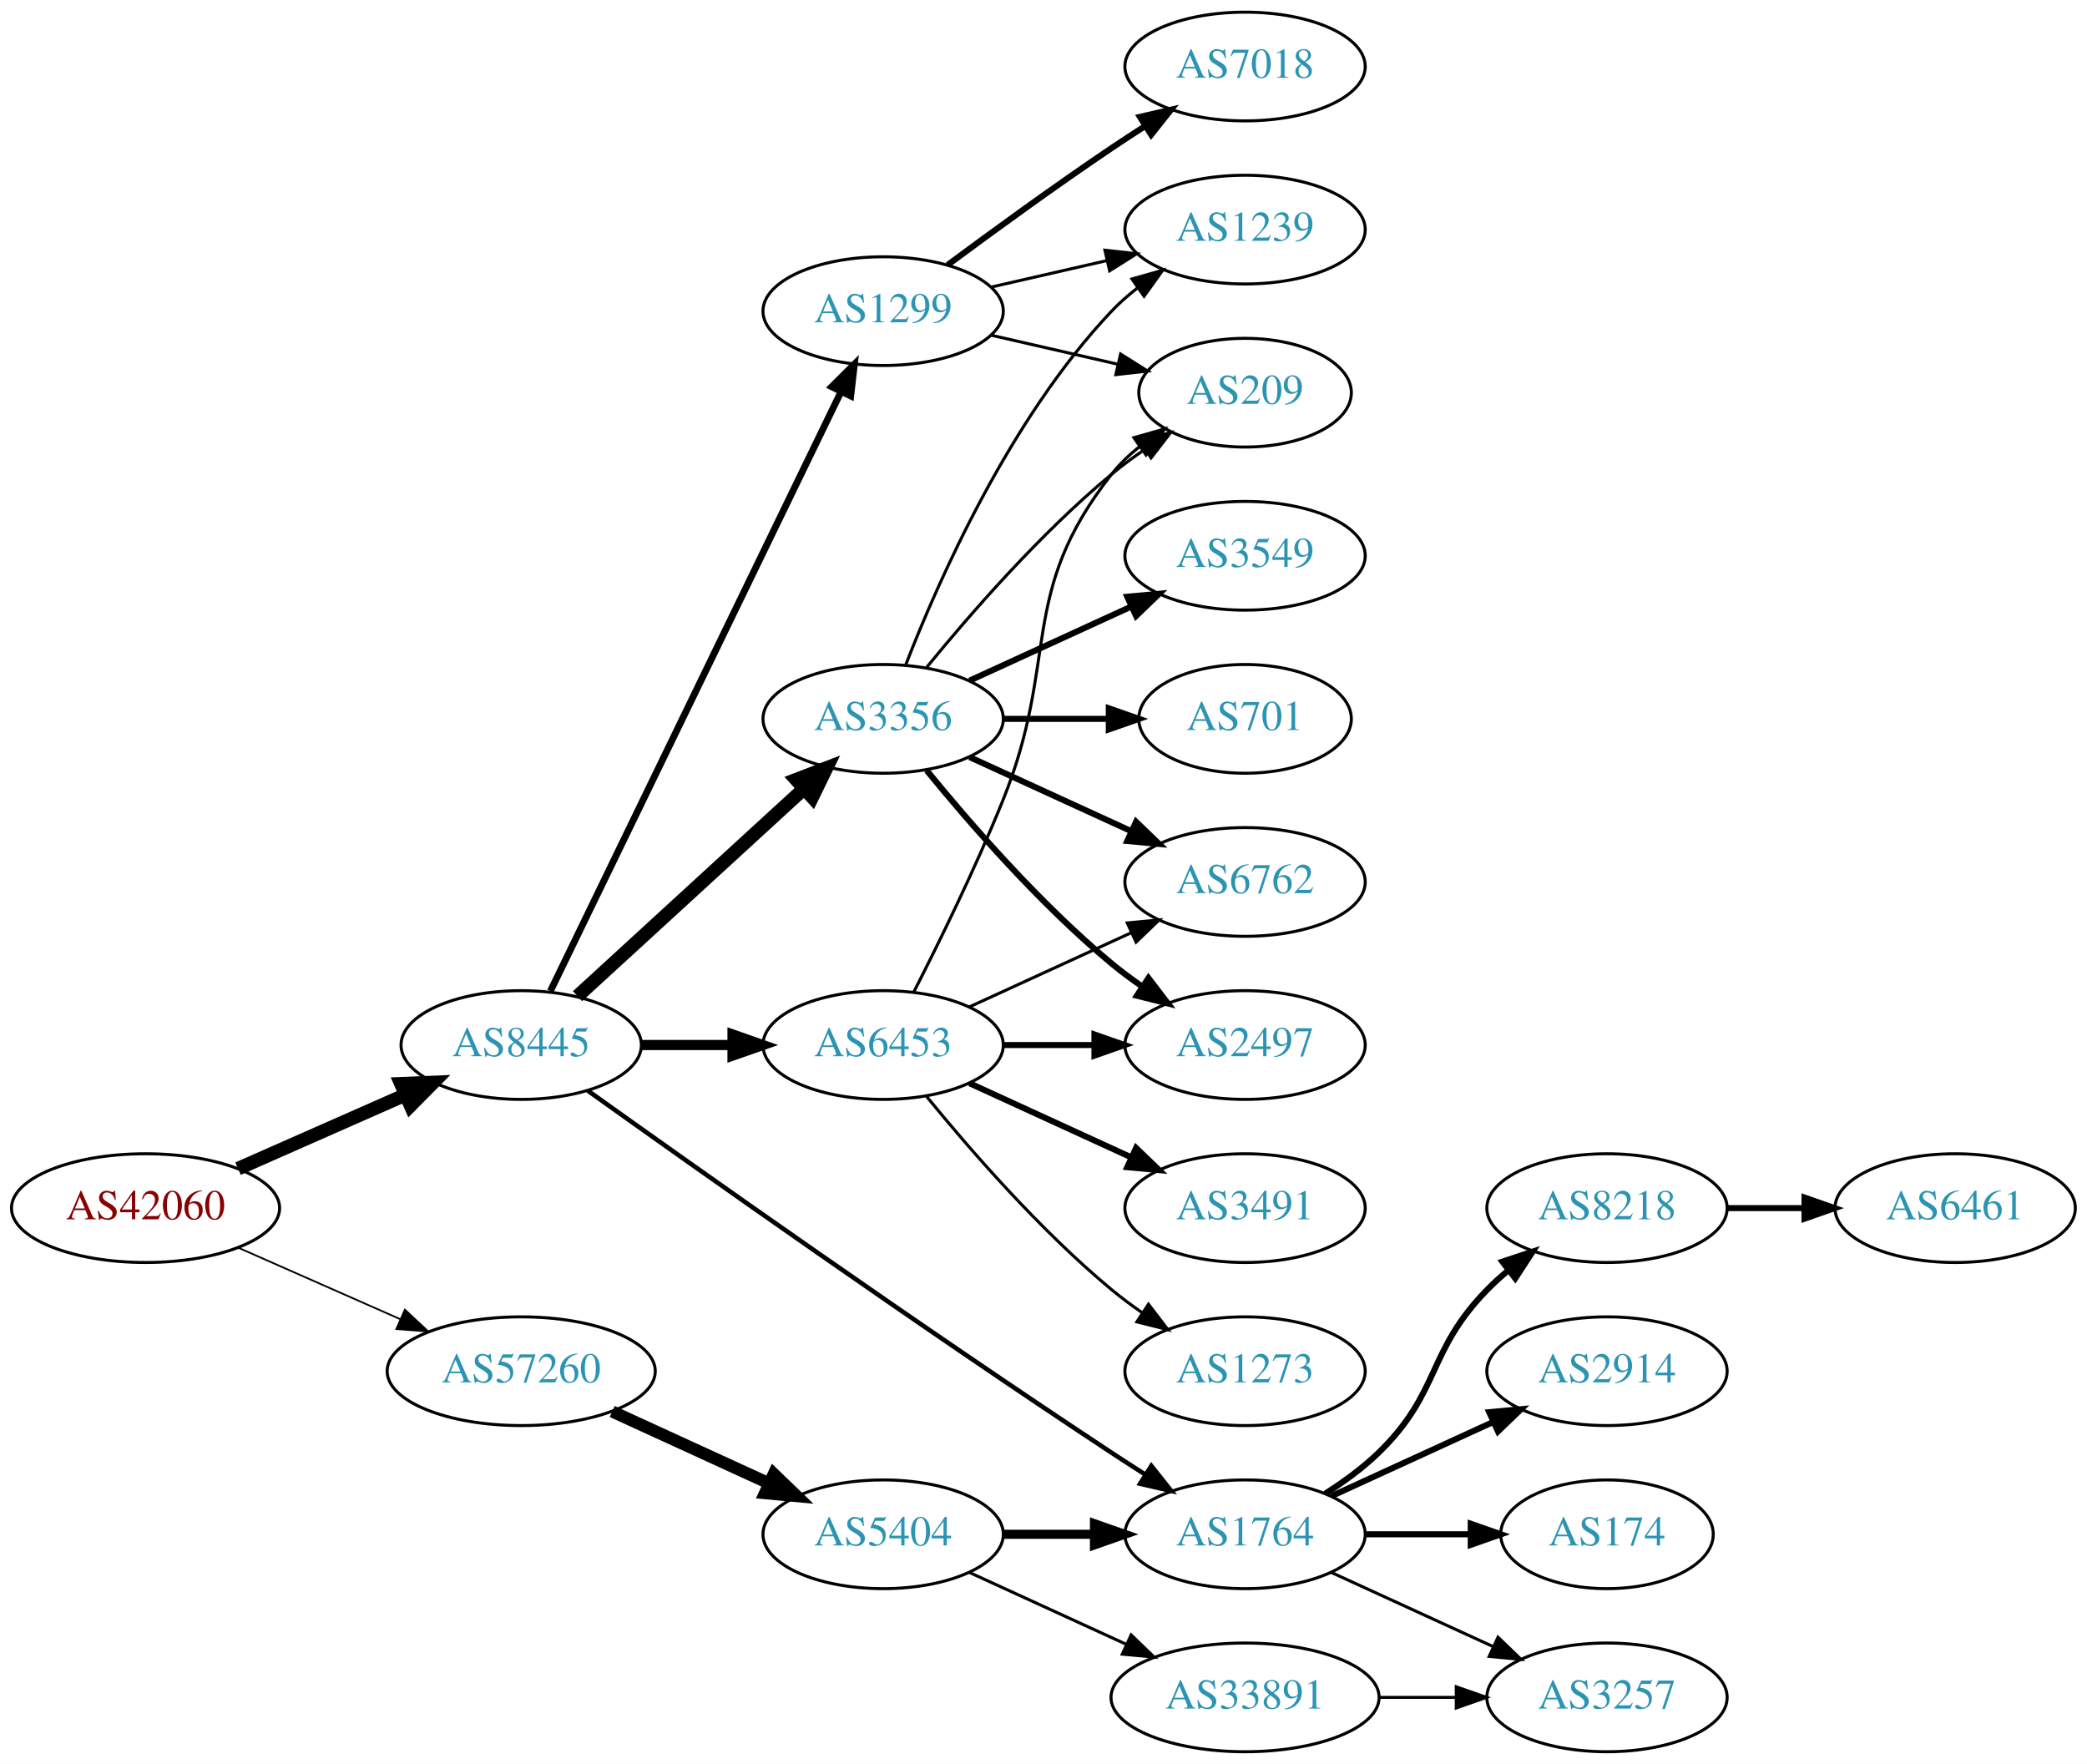
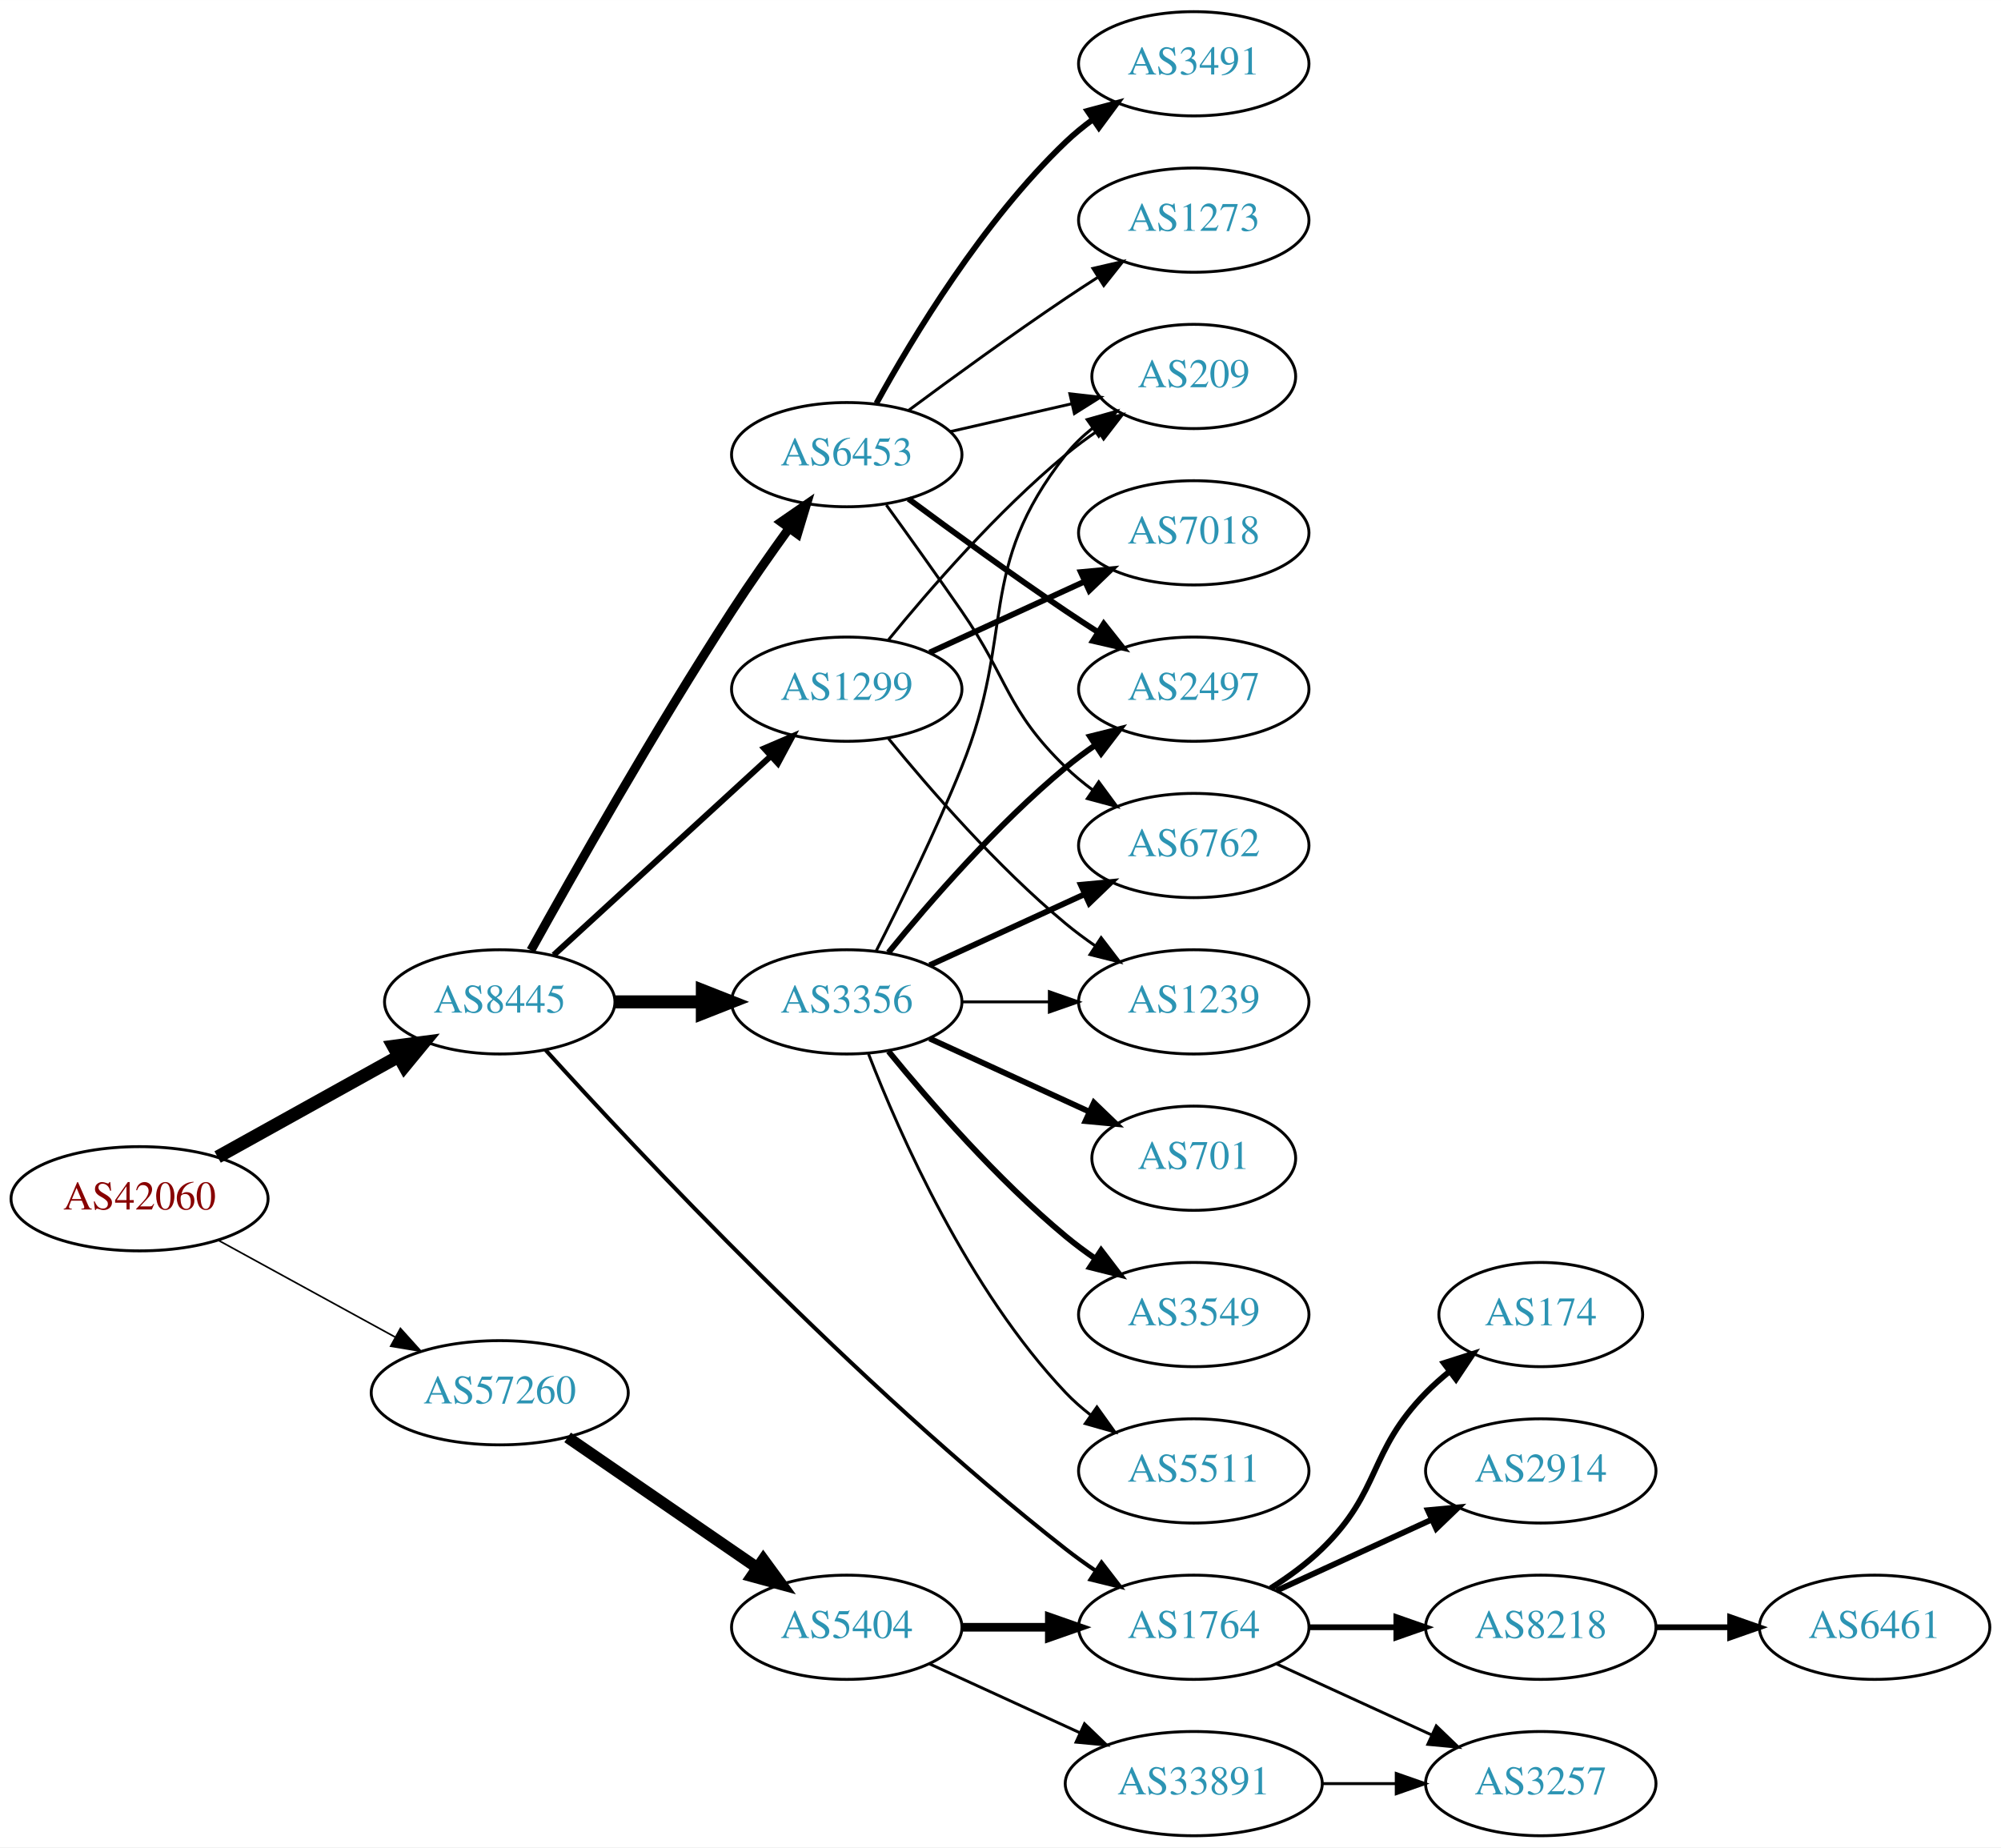
- <svg xmlns="http://www.w3.org/2000/svg" xmlns:xlink="http://www.w3.org/1999/xlink" width="691pt" height="584pt" viewBox="0.00 0.00 691.06 584.00">
-   <g id="graph0" class="graph" transform="scale(1 1) rotate(0) translate(4 580)">
-     <polygon fill="white" stroke="none" points="-4,4 -4,-580 687.055,-580 687.055,4 -4,4" />
+ <svg xmlns="http://www.w3.org/2000/svg" xmlns:xlink="http://www.w3.org/1999/xlink" width="691pt" height="638pt" viewBox="0.00 0.00 691.06 638.00">
+   <g id="graph0" class="graph" transform="scale(1 1) rotate(0) translate(4 634)">
+     <polygon fill="white" stroke="none" points="-4,4 -4,-634 687.055,-634 687.055,4 -4,4" />
    <g id="node1" class="node">
      <g id="a_node1">
        <a xlink:href="/asn/42060" xlink:title="AS42060 ~ feratel media technologies AG [AT]">
-           <ellipse fill="#ffffff" stroke="black" cx="44.196" cy="-180" rx="44.393" ry="18" />
-           <text text-anchor="middle" x="44.196" y="-176.3" font-family="Times,serif" font-size="14.00" fill="#880000">AS42060</text>
+           <ellipse fill="#ffffff" stroke="black" cx="44.196" cy="-220" rx="44.393" ry="18" />
+           <text text-anchor="middle" x="44.196" y="-216.3" font-family="Times,serif" font-size="14.00" fill="#880000">AS42060</text>
        </a>
      </g>
    </g>
    <g id="node2" class="node">
      <g id="a_node2">
        <a xlink:href="/asn/8445" xlink:title="AS8445 ~ SALZBURG-AG-AS [AT]">
-           <ellipse fill="#ffffff" stroke="black" cx="168.588" cy="-234" rx="39.794" ry="18" />
-           <text text-anchor="middle" x="168.588" y="-230.3" font-family="Times,serif" font-size="14.00" fill="#2c94b3">AS8445</text>
+           <ellipse fill="#ffffff" stroke="black" cx="168.588" cy="-288" rx="39.794" ry="18" />
+           <text text-anchor="middle" x="168.588" y="-284.3" font-family="Times,serif" font-size="14.00" fill="#2c94b3">AS8445</text>
        </a>
      </g>
    </g>
    <g id="edge1" class="edge">
-       <path fill="none" stroke="black" stroke-width="4.5" d="M74.824,-193.072C91.418,-200.393 112.278,-209.597 130.011,-217.421" />
-       <polygon fill="black" stroke="black" stroke-width="4.5" points="128.756,-221.171 139.495,-221.605 131.935,-213.966 128.756,-221.171" />
+       <path fill="none" stroke="black" stroke-width="4.5" d="M71.152,-234.421C89.325,-244.518 113.788,-258.109 133.527,-269.076" />
+       <polygon fill="black" stroke="black" stroke-width="4.5" points="131.853,-272.65 142.507,-274.065 135.677,-265.766 131.853,-272.65" />
    </g>
    <g id="node3" class="node">
      <g id="a_node3">
        <a xlink:href="/asn/57260" xlink:title="AS57260 ~ feratel Schweiz AG [CH]">
-           <ellipse fill="#ffffff" stroke="black" cx="168.588" cy="-126" rx="44.393" ry="18" />
-           <text text-anchor="middle" x="168.588" y="-122.3" font-family="Times,serif" font-size="14.00" fill="#2c94b3">AS57260</text>
+           <ellipse fill="#ffffff" stroke="black" cx="168.588" cy="-153" rx="44.393" ry="18" />
+           <text text-anchor="middle" x="168.588" y="-149.3" font-family="Times,serif" font-size="14.00" fill="#2c94b3">AS57260</text>
        </a>
      </g>
    </g>
    <g id="edge2" class="edge">
-       <path fill="none" stroke="black" stroke-width="0.581" d="M74.824,-166.928C90.941,-159.817 111.081,-150.931 128.473,-143.258" />
-       <polygon fill="black" stroke="black" stroke-width="0.581" points="130.073,-146.378 137.809,-139.139 127.247,-139.973 130.073,-146.378" />
+       <path fill="none" stroke="black" stroke-width="0.562" d="M71.452,-205.627C89.279,-195.868 113.056,-182.852 132.503,-172.207" />
+       <polygon fill="black" stroke="black" stroke-width="0.562" points="134.284,-175.221 141.375,-167.349 130.923,-169.081 134.284,-175.221" />
    </g>
    <g id="node4" class="node">
      <g id="a_node4">
-         <a xlink:href="/asn/6453" xlink:title="AS6453 ~ TATA COMMUNICATIONS (AMERICA) INC [US]">
-           <ellipse fill="#ffffff" stroke="black" cx="288.431" cy="-234" rx="39.794" ry="18" />
-           <text text-anchor="middle" x="288.431" y="-230.3" font-family="Times,serif" font-size="14.00" fill="#2c94b3">AS6453</text>
+         <a xlink:href="/asn/3356" xlink:title="AS3356 ~ Level 3 Parent, LLC [US]">
+           <ellipse fill="#ffffff" stroke="black" cx="288.431" cy="-288" rx="39.794" ry="18" />
+           <text text-anchor="middle" x="288.431" y="-284.3" font-family="Times,serif" font-size="14.00" fill="#2c94b3">AS3356</text>
        </a>
      </g>
    </g>
    <g id="edge3" class="edge">
-       <path fill="none" stroke="black" stroke-width="3.375" d="M208.501,-234C218.054,-234 228.404,-234 238.367,-234" />
-       <polygon fill="black" stroke="black" stroke-width="3.375" points="238.559,-237.5 248.559,-234 238.559,-230.5 238.559,-237.5" />
+       <path fill="none" stroke="black" stroke-width="4.5" d="M208.501,-288C218.054,-288 228.404,-288 238.367,-288" />
+       <polygon fill="black" stroke="black" stroke-width="4.5" points="238.559,-291.938 248.559,-288 238.559,-284.063 238.559,-291.938" />
    </g>
    <g id="node5" class="node">
      <g id="a_node5">
-         <a xlink:href="/asn/3356" xlink:title="AS3356 ~ Level 3 Parent, LLC [US]">
-           <ellipse fill="#ffffff" stroke="black" cx="288.431" cy="-342" rx="39.794" ry="18" />
-           <text text-anchor="middle" x="288.431" y="-338.3" font-family="Times,serif" font-size="14.00" fill="#2c94b3">AS3356</text>
+         <a xlink:href="/asn/6453" xlink:title="AS6453 ~ TATA COMMUNICATIONS (AMERICA) INC [US]">
+           <ellipse fill="#ffffff" stroke="black" cx="288.431" cy="-477" rx="39.794" ry="18" />
+           <text text-anchor="middle" x="288.431" y="-473.3" font-family="Times,serif" font-size="14.00" fill="#2c94b3">AS6453</text>
        </a>
      </g>
    </g>
    <g id="edge4" class="edge">
-       <path fill="none" stroke="black" stroke-width="4.5" d="M187.23,-250.169C207.103,-268.382 239.566,-298.133 262.135,-318.817" />
-       <polygon fill="black" stroke="black" stroke-width="4.5" points="259.635,-321.867 269.668,-325.721 264.956,-316.061 259.635,-321.867" />
+       <path fill="none" stroke="black" stroke-width="3.115" d="M179.341,-305.783C193.817,-331.901 222.15,-381.977 248.784,-423 254.969,-432.526 262.117,-442.717 268.571,-451.651" />
+       <polygon fill="black" stroke="black" stroke-width="3.115" points="265.771,-453.751 274.492,-459.768 271.426,-449.626 265.771,-453.751" />
    </g>
    <g id="node6" class="node">
      <g id="a_node6">
        <a xlink:href="/asn/1299" xlink:title="AS1299 ~ Telia Carrier [EU]">
-           <ellipse fill="#ffffff" stroke="black" cx="288.431" cy="-477" rx="39.794" ry="18" />
-           <text text-anchor="middle" x="288.431" y="-473.3" font-family="Times,serif" font-size="14.00" fill="#2c94b3">AS1299</text>
+           <ellipse fill="#ffffff" stroke="black" cx="288.431" cy="-396" rx="39.794" ry="18" />
+           <text text-anchor="middle" x="288.431" y="-392.3" font-family="Times,serif" font-size="14.00" fill="#2c94b3">AS1299</text>
        </a>
      </g>
    </g>
    <g id="edge5" class="edge">
-       <path fill="none" stroke="black" stroke-width="2.25" d="M178.253,-251.868C198.734,-294.101 250.221,-400.272 274.447,-450.227" />
-       <polygon fill="black" stroke="black" stroke-width="2.25" points="271.399,-451.963 278.912,-459.433 277.697,-448.908 271.399,-451.963" />
+       <path fill="none" stroke="black" stroke-width="2.077" d="M187.23,-304.169C207.103,-322.382 239.566,-352.133 262.135,-372.817" />
+       <polygon fill="black" stroke="black" stroke-width="2.077" points="259.931,-375.545 269.668,-379.721 264.66,-370.384 259.931,-375.545" />
    </g>
    <g id="node7" class="node">
      <g id="a_node7">
        <a xlink:href="/asn/1764" xlink:title="AS1764 ~ NEXTLAYER-AS [AT]">
          <ellipse fill="#ffffff" stroke="black" cx="408.273" cy="-72" rx="39.794" ry="18" />
          <text text-anchor="middle" x="408.273" y="-68.3" font-family="Times,serif" font-size="14.00" fill="#2c94b3">AS1764</text>
        </a>
      </g>
    </g>
    <g id="edge6" class="edge">
-       <path fill="none" stroke="black" stroke-width="1.5" d="M190.656,-218.88C226.102,-193.553 300.071,-141.183 364.077,-99 367.649,-96.646 371.414,-94.217 375.171,-91.826" />
-       <polygon fill="black" stroke="black" stroke-width="1.5" points="377.235,-94.663 383.828,-86.369 373.502,-88.741 377.235,-94.663" />
-     </g>
-     <g id="node17" class="node">
-       <g id="a_node17">
+       <path fill="none" stroke="black" stroke-width="1.385" d="M184.424,-271.367C215.643,-236.887 291.266,-156.079 364.077,-99 367.366,-96.422 370.912,-93.876 374.509,-91.438" />
+       <polygon fill="black" stroke="black" stroke-width="1.385" points="376.423,-94.368 382.895,-85.98 372.604,-88.501 376.423,-94.368" />
+     </g>
+     <g id="node18" class="node">
+       <g id="a_node18">
        <a xlink:href="/asn/5404" xlink:title="AS5404 ~ ASN conova communications GmbH [AT]">
          <ellipse fill="#ffffff" stroke="black" cx="288.431" cy="-72" rx="39.794" ry="18" />
          <text text-anchor="middle" x="288.431" y="-68.3" font-family="Times,serif" font-size="14.00" fill="#2c94b3">AS5404</text>
        </a>
      </g>
    </g>
-     <g id="edge21" class="edge">
-       <path fill="none" stroke="black" stroke-width="4" d="M198.718,-112.652C214.329,-105.498 233.727,-96.609 250.399,-88.969" />
-       <polygon fill="black" stroke="black" stroke-width="4" points="252.218,-91.986 259.851,-84.638 249.302,-85.622 252.218,-91.986" />
+     <g id="edge22" class="edge">
+       <path fill="none" stroke="black" stroke-width="4" d="M192.031,-137.574C210.612,-124.802 237.173,-106.545 257.553,-92.537" />
+       <polygon fill="black" stroke="black" stroke-width="4" points="259.609,-95.371 265.867,-86.822 255.643,-89.602 259.609,-95.371" />
+     </g>
+     <g id="node8" class="node">
+       <g id="a_node8">
+         <a xlink:href="/asn/6762" xlink:title="AS6762 ~ TELECOM ITALIA SPARKLE S.p.A. [IT]">
+           <ellipse fill="#ffffff" stroke="black" cx="408.273" cy="-342" rx="39.794" ry="18" />
+           <text text-anchor="middle" x="408.273" y="-338.3" font-family="Times,serif" font-size="14.00" fill="#2c94b3">AS6762</text>
+         </a>
+       </g>
+     </g>
+     <g id="edge7" class="edge">
+       <path fill="none" stroke="black" stroke-width="2" d="M317.06,-300.661C333.017,-307.973 353.287,-317.261 370.57,-325.181" />
+       <polygon fill="black" stroke="black" stroke-width="2" points="369.269,-328.435 379.818,-329.419 372.185,-322.071 369.269,-328.435" />
    </g>
    <g id="node9" class="node">
      <g id="a_node9">
-         <a xlink:href="/asn/6762" xlink:title="AS6762 ~ TELECOM ITALIA SPARKLE S.p.A. [IT]">
-           <ellipse fill="#ffffff" stroke="black" cx="408.273" cy="-288" rx="39.794" ry="18" />
-           <text text-anchor="middle" x="408.273" y="-284.3" font-family="Times,serif" font-size="14.00" fill="#2c94b3">AS6762</text>
-         </a>
-       </g>
-     </g>
-     <g id="edge16" class="edge">
-       <path fill="none" stroke="black" d="M317.06,-246.661C333.017,-253.973 353.287,-263.261 370.57,-271.181" />
-       <polygon fill="black" stroke="black" points="369.269,-274.435 379.818,-275.419 372.185,-268.071 369.269,-274.435" />
+         <a xlink:href="/asn/701" xlink:title="AS701 ~ UUNET [US]">
+           <ellipse fill="#ffffff" stroke="black" cx="408.273" cy="-234" rx="35.194" ry="18" />
+           <text text-anchor="middle" x="408.273" y="-230.3" font-family="Times,serif" font-size="14.00" fill="#2c94b3">AS701</text>
+         </a>
+       </g>
+     </g>
+     <g id="edge8" class="edge">
+       <path fill="none" stroke="black" stroke-width="2" d="M317.06,-275.339C333.476,-267.817 354.457,-258.202 372.054,-250.139" />
+       <polygon fill="black" stroke="black" stroke-width="2" points="373.799,-253.189 381.432,-245.842 370.883,-246.826 373.799,-253.189" />
+     </g>
+     <g id="node10" class="node">
+       <g id="a_node10">
+         <a xlink:href="/asn/2497" xlink:title="AS2497 ~ Internet Initiative Japan Inc. [JP]">
+           <ellipse fill="#ffffff" stroke="black" cx="408.273" cy="-396" rx="39.794" ry="18" />
+           <text text-anchor="middle" x="408.273" y="-392.3" font-family="Times,serif" font-size="14.00" fill="#2c94b3">AS2497</text>
+         </a>
+       </g>
+     </g>
+     <g id="edge9" class="edge">
+       <path fill="none" stroke="black" stroke-width="2" d="M302.85,-305.065C316.964,-322.375 340.379,-349.345 364.077,-369 367.294,-371.668 370.794,-374.27 374.365,-376.741" />
+       <polygon fill="black" stroke="black" stroke-width="2" points="372.442,-379.666 382.721,-382.236 376.288,-373.817 372.442,-379.666" />
    </g>
    <g id="node11" class="node">
      <g id="a_node11">
-         <a xlink:href="/asn/2497" xlink:title="AS2497 ~ Internet Initiative Japan Inc. [JP]">
-           <ellipse fill="#ffffff" stroke="black" cx="408.273" cy="-234" rx="39.794" ry="18" />
-           <text text-anchor="middle" x="408.273" y="-230.3" font-family="Times,serif" font-size="14.00" fill="#2c94b3">AS2497</text>
-         </a>
-       </g>
-     </g>
-     <g id="edge13" class="edge">
-       <path fill="none" stroke="black" stroke-width="2" d="M328.343,-234C337.897,-234 348.246,-234 358.209,-234" />
-       <polygon fill="black" stroke="black" stroke-width="2" points="358.402,-237.5 368.402,-234 358.402,-230.5 358.402,-237.5" />
+         <a xlink:href="/asn/3549" xlink:title="AS3549 ~ Level 3 Parent, LLC [US]">
+           <ellipse fill="#ffffff" stroke="black" cx="408.273" cy="-180" rx="39.794" ry="18" />
+           <text text-anchor="middle" x="408.273" y="-176.3" font-family="Times,serif" font-size="14.00" fill="#2c94b3">AS3549</text>
+         </a>
+       </g>
+     </g>
+     <g id="edge10" class="edge">
+       <path fill="none" stroke="black" stroke-width="2" d="M302.85,-270.935C316.964,-253.625 340.379,-226.655 364.077,-207 367.294,-204.332 370.794,-201.73 374.365,-199.259" />
+       <polygon fill="black" stroke="black" stroke-width="2" points="376.288,-202.183 382.721,-193.764 372.442,-196.334 376.288,-202.183" />
+     </g>
+     <g id="node12" class="node">
+       <g id="a_node12">
+         <a xlink:href="/asn/1239" xlink:title="AS1239 ~ Sprint [US]">
+           <ellipse fill="#ffffff" stroke="black" cx="408.273" cy="-288" rx="39.794" ry="18" />
+           <text text-anchor="middle" x="408.273" y="-284.3" font-family="Times,serif" font-size="14.00" fill="#2c94b3">AS1239</text>
+         </a>
+       </g>
+     </g>
+     <g id="edge11" class="edge">
+       <path fill="none" stroke="black" d="M328.343,-288C337.897,-288 348.246,-288 358.209,-288" />
+       <polygon fill="black" stroke="black" points="358.402,-291.5 368.402,-288 358.402,-284.5 358.402,-291.5" />
    </g>
    <g id="node13" class="node">
      <g id="a_node13">
        <a xlink:href="/asn/209" xlink:title="AS209 ~ CenturyLink Communications, LLC [US]">
-           <ellipse fill="#ffffff" stroke="black" cx="408.273" cy="-450" rx="35.194" ry="18" />
-           <text text-anchor="middle" x="408.273" y="-446.3" font-family="Times,serif" font-size="14.00" fill="#2c94b3">AS209</text>
-         </a>
-       </g>
-     </g>
-     <g id="edge17" class="edge">
-       <path fill="none" stroke="black" d="M298.511,-251.417C306.78,-267.634 319.042,-292.603 328.077,-315 347.007,-361.922 332.779,-383.246 364.077,-423 366.724,-426.361 369.912,-429.417 373.344,-432.161" />
-       <polygon fill="black" stroke="black" points="371.457,-435.113 381.651,-438 375.482,-429.386 371.457,-435.113" />
+           <ellipse fill="#ffffff" stroke="black" cx="408.273" cy="-504" rx="35.194" ry="18" />
+           <text text-anchor="middle" x="408.273" y="-500.3" font-family="Times,serif" font-size="14.00" fill="#2c94b3">AS209</text>
+         </a>
+       </g>
+     </g>
+     <g id="edge12" class="edge">
+       <path fill="none" stroke="black" d="M298.511,-305.417C306.78,-321.634 319.042,-346.603 328.077,-369 347.007,-415.922 332.779,-437.246 364.077,-477 366.724,-480.361 369.912,-483.417 373.344,-486.161" />
+       <polygon fill="black" stroke="black" points="371.457,-489.113 381.651,-492 375.482,-483.386 371.457,-489.113" />
    </g>
    <g id="node14" class="node">
      <g id="a_node14">
-         <a xlink:href="/asn/3491" xlink:title="AS3491 ~ PCCW Global, Inc. [US]">
-           <ellipse fill="#ffffff" stroke="black" cx="408.273" cy="-180" rx="39.794" ry="18" />
-           <text text-anchor="middle" x="408.273" y="-176.3" font-family="Times,serif" font-size="14.00" fill="#2c94b3">AS3491</text>
-         </a>
-       </g>
-     </g>
-     <g id="edge14" class="edge">
-       <path fill="none" stroke="black" stroke-width="2" d="M317.06,-221.339C333.017,-214.027 353.287,-204.739 370.57,-196.819" />
-       <polygon fill="black" stroke="black" stroke-width="2" points="372.185,-199.929 379.818,-192.581 369.269,-193.565 372.185,-199.929" />
+         <a xlink:href="/asn/5511" xlink:title="AS5511 ~ Orange S.A. [FR]">
+           <ellipse fill="#ffffff" stroke="black" cx="408.273" cy="-126" rx="39.794" ry="18" />
+           <text text-anchor="middle" x="408.273" y="-122.3" font-family="Times,serif" font-size="14.00" fill="#2c94b3">AS5511</text>
+         </a>
+       </g>
+     </g>
+     <g id="edge13" class="edge">
+       <path fill="none" stroke="black" d="M295.954,-270.006C306.704,-242.272 330.362,-188.571 364.077,-153 366.663,-150.272 369.581,-147.706 372.649,-145.323" />
+       <polygon fill="black" stroke="black" points="374.827,-148.07 380.997,-139.457 370.803,-142.342 374.827,-148.07" />
+     </g>
+     <g id="edge17" class="edge">
+       <path fill="none" stroke="black" d="M302.11,-459.594C309.725,-449.063 319.558,-435.33 328.077,-423 344.473,-399.269 343.384,-389.094 364.077,-369 366.922,-366.237 370.096,-363.614 373.396,-361.166" />
+       <polygon fill="black" stroke="black" points="375.462,-363.994 381.744,-355.462 371.513,-358.214 375.462,-363.994" />
+     </g>
+     <g id="edge15" class="edge">
+       <path fill="none" stroke="black" stroke-width="2" d="M309.761,-461.723C324.623,-450.696 345.368,-435.593 364.077,-423 367.626,-420.611 371.377,-418.161 375.125,-415.758" />
+       <polygon fill="black" stroke="black" stroke-width="2" points="377.193,-418.591 383.774,-410.288 373.451,-412.675 377.193,-418.591" />
+     </g>
+     <g id="edge18" class="edge">
+       <path fill="none" stroke="black" d="M324.15,-484.955C337.243,-487.955 352.265,-491.396 365.906,-494.522" />
+       <polygon fill="black" stroke="black" points="365.484,-498.016 376.013,-496.838 367.047,-491.193 365.484,-498.016" />
    </g>
    <g id="node15" class="node">
      <g id="a_node15">
-         <a xlink:href="/asn/1273" xlink:title="AS1273 ~ Vodafone Group PLC [EU]">
-           <ellipse fill="#ffffff" stroke="black" cx="408.273" cy="-126" rx="39.794" ry="18" />
-           <text text-anchor="middle" x="408.273" y="-122.3" font-family="Times,serif" font-size="14.00" fill="#2c94b3">AS1273</text>
-         </a>
-       </g>
-     </g>
-     <g id="edge15" class="edge">
-       <path fill="none" stroke="black" d="M302.85,-216.935C316.964,-199.625 340.379,-172.655 364.077,-153 367.294,-150.332 370.794,-147.73 374.365,-145.259" />
-       <polygon fill="black" stroke="black" points="376.288,-148.183 382.721,-139.764 372.442,-142.334 376.288,-148.183" />
-     </g>
-     <g id="node8" class="node">
-       <g id="a_node8">
-         <a xlink:href="/asn/1239" xlink:title="AS1239 ~ Sprint [US]">
-           <ellipse fill="#ffffff" stroke="black" cx="408.273" cy="-504" rx="39.794" ry="18" />
-           <text text-anchor="middle" x="408.273" y="-500.3" font-family="Times,serif" font-size="14.00" fill="#2c94b3">AS1239</text>
-         </a>
-       </g>
-     </g>
-     <g id="edge7" class="edge">
-       <path fill="none" stroke="black" d="M295.954,-359.994C306.704,-387.728 330.362,-441.429 364.077,-477 366.663,-479.728 369.581,-482.294 372.649,-484.677" />
-       <polygon fill="black" stroke="black" points="370.803,-487.658 380.997,-490.543 374.827,-481.93 370.803,-487.658" />
-     </g>
-     <g id="edge8" class="edge">
-       <path fill="none" stroke="black" stroke-width="2" d="M317.06,-329.339C333.017,-322.027 353.287,-312.739 370.57,-304.819" />
-       <polygon fill="black" stroke="black" stroke-width="2" points="372.185,-307.929 379.818,-300.581 369.269,-301.565 372.185,-307.929" />
-     </g>
-     <g id="node10" class="node">
-       <g id="a_node10">
-         <a xlink:href="/asn/3549" xlink:title="AS3549 ~ Level 3 Parent, LLC [US]">
-           <ellipse fill="#ffffff" stroke="black" cx="408.273" cy="-396" rx="39.794" ry="18" />
-           <text text-anchor="middle" x="408.273" y="-392.3" font-family="Times,serif" font-size="14.00" fill="#2c94b3">AS3549</text>
-         </a>
-       </g>
-     </g>
-     <g id="edge9" class="edge">
-       <path fill="none" stroke="black" stroke-width="2" d="M317.06,-354.661C333.017,-361.973 353.287,-371.261 370.57,-379.181" />
-       <polygon fill="black" stroke="black" stroke-width="2" points="369.269,-382.435 379.818,-383.419 372.185,-376.071 369.269,-382.435" />
-     </g>
-     <g id="edge10" class="edge">
-       <path fill="none" stroke="black" stroke-width="2" d="M302.85,-324.935C316.964,-307.625 340.379,-280.655 364.077,-261 367.294,-258.332 370.794,-255.73 374.365,-253.259" />
-       <polygon fill="black" stroke="black" stroke-width="2" points="376.288,-256.183 382.721,-247.764 372.442,-250.334 376.288,-256.183" />
-     </g>
-     <g id="node12" class="node">
-       <g id="a_node12">
-         <a xlink:href="/asn/701" xlink:title="AS701 ~ UUNET [US]">
-           <ellipse fill="#ffffff" stroke="black" cx="408.273" cy="-342" rx="35.194" ry="18" />
-           <text text-anchor="middle" x="408.273" y="-338.3" font-family="Times,serif" font-size="14.00" fill="#2c94b3">AS701</text>
-         </a>
-       </g>
-     </g>
-     <g id="edge11" class="edge">
-       <path fill="none" stroke="black" stroke-width="2" d="M328.343,-342C339.43,-342 351.59,-342 362.972,-342" />
-       <polygon fill="black" stroke="black" stroke-width="2" points="363.154,-345.5 373.154,-342 363.154,-338.5 363.154,-345.5" />
-     </g>
-     <g id="edge12" class="edge">
-       <path fill="none" stroke="black" d="M302.85,-359.065C316.964,-376.375 340.379,-403.345 364.077,-423 367.54,-425.872 371.333,-428.669 375.187,-431.308" />
-       <polygon fill="black" stroke="black" points="373.33,-434.275 383.62,-436.797 377.149,-428.408 373.33,-434.275" />
-     </g>
-     <g id="edge18" class="edge">
-       <path fill="none" stroke="black" d="M324.15,-484.955C336.15,-487.704 349.771,-490.825 362.463,-493.733" />
-       <polygon fill="black" stroke="black" points="361.866,-497.187 372.395,-496.009 363.429,-490.364 361.866,-497.187" />
-     </g>
-     <g id="edge20" class="edge">
-       <path fill="none" stroke="black" d="M324.15,-469.045C337.243,-466.045 352.265,-462.604 365.906,-459.478" />
-       <polygon fill="black" stroke="black" points="367.047,-462.807 376.013,-457.162 365.484,-455.984 367.047,-462.807" />
+         <a xlink:href="/asn/3491" xlink:title="AS3491 ~ PCCW Global, Inc. [US]">
+           <ellipse fill="#ffffff" stroke="black" cx="408.273" cy="-612" rx="39.794" ry="18" />
+           <text text-anchor="middle" x="408.273" y="-608.3" font-family="Times,serif" font-size="14.00" fill="#2c94b3">AS3491</text>
+         </a>
+       </g>
+     </g>
+     <g id="edge14" class="edge">
+       <path fill="none" stroke="black" stroke-width="2" d="M298.672,-494.713C311.218,-517.561 335.394,-557.611 364.077,-585 366.946,-587.739 370.134,-590.347 373.443,-592.785" />
+       <polygon fill="black" stroke="black" stroke-width="2" points="371.567,-595.742 381.803,-598.477 375.507,-589.956 371.567,-595.742" />
    </g>
    <g id="node16" class="node">
      <g id="a_node16">
+         <a xlink:href="/asn/1273" xlink:title="AS1273 ~ Vodafone Group PLC [EU]">
+           <ellipse fill="#ffffff" stroke="black" cx="408.273" cy="-558" rx="39.794" ry="18" />
+           <text text-anchor="middle" x="408.273" y="-554.3" font-family="Times,serif" font-size="14.00" fill="#2c94b3">AS1273</text>
+         </a>
+       </g>
+     </g>
+     <g id="edge16" class="edge">
+       <path fill="none" stroke="black" d="M309.761,-492.277C324.623,-503.304 345.368,-518.407 364.077,-531 367.626,-533.389 371.377,-535.839 375.125,-538.242" />
+       <polygon fill="black" stroke="black" points="373.451,-541.325 383.774,-543.712 377.193,-535.409 373.451,-541.325" />
+     </g>
+     <g id="edge20" class="edge">
+       <path fill="none" stroke="black" d="M302.85,-378.935C316.964,-361.625 340.379,-334.655 364.077,-315 367.294,-312.332 370.794,-309.73 374.365,-307.259" />
+       <polygon fill="black" stroke="black" points="376.288,-310.183 382.721,-301.764 372.442,-304.334 376.288,-310.183" />
+     </g>
+     <g id="edge21" class="edge">
+       <path fill="none" stroke="black" d="M302.85,-413.065C316.964,-430.375 340.379,-457.345 364.077,-477 367.54,-479.872 371.333,-482.669 375.187,-485.308" />
+       <polygon fill="black" stroke="black" points="373.33,-488.275 383.62,-490.797 377.149,-482.408 373.33,-488.275" />
+     </g>
+     <g id="node17" class="node">
+       <g id="a_node17">
        <a xlink:href="/asn/7018" xlink:title="AS7018 ~ AT&amp;T Services, Inc. [US]">
-           <ellipse fill="#ffffff" stroke="black" cx="408.273" cy="-558" rx="39.794" ry="18" />
-           <text text-anchor="middle" x="408.273" y="-554.3" font-family="Times,serif" font-size="14.00" fill="#2c94b3">AS7018</text>
+           <ellipse fill="#ffffff" stroke="black" cx="408.273" cy="-450" rx="39.794" ry="18" />
+           <text text-anchor="middle" x="408.273" y="-446.3" font-family="Times,serif" font-size="14.00" fill="#2c94b3">AS7018</text>
        </a>
      </g>
    </g>
    <g id="edge19" class="edge">
-       <path fill="none" stroke="black" stroke-width="2" d="M309.761,-492.277C324.623,-503.304 345.368,-518.407 364.077,-531 367.626,-533.389 371.377,-535.839 375.125,-538.242" />
-       <polygon fill="black" stroke="black" stroke-width="2" points="373.451,-541.325 383.774,-543.712 377.193,-535.409 373.451,-541.325" />
-     </g>
-     <g id="node19" class="node">
-       <g id="a_node19">
-         <a xlink:href="/asn/8218" xlink:title="AS8218 ~ legacy Neotelecoms [FR]">
-           <ellipse fill="#ffffff" stroke="black" cx="528.116" cy="-180" rx="39.794" ry="18" />
-           <text text-anchor="middle" x="528.116" y="-176.3" font-family="Times,serif" font-size="14.00" fill="#2c94b3">AS8218</text>
-         </a>
-       </g>
-     </g>
-     <g id="edge24" class="edge">
-       <path fill="none" stroke="black" stroke-width="2" d="M434.802,-85.462C440.965,-89.362 447.267,-93.948 452.469,-99 473.163,-119.094 468.297,-132.383 488.469,-153 490.562,-155.139 492.846,-157.218 495.222,-159.21" />
-       <polygon fill="black" stroke="black" stroke-width="2" points="493.466,-162.275 503.522,-165.611 497.741,-156.732 493.466,-162.275" />
+       <path fill="none" stroke="black" stroke-width="2" d="M317.06,-408.661C333.017,-415.973 353.287,-425.261 370.57,-433.181" />
+       <polygon fill="black" stroke="black" stroke-width="2" points="369.269,-436.435 379.818,-437.419 372.185,-430.071 369.269,-436.435" />
    </g>
    <g id="node20" class="node">
      <g id="a_node20">
+         <a xlink:href="/asn/174" xlink:title="AS174 ~ Cogent Communications [US]">
+           <ellipse fill="#ffffff" stroke="black" cx="528.116" cy="-180" rx="35.194" ry="18" />
+           <text text-anchor="middle" x="528.116" y="-176.3" font-family="Times,serif" font-size="14.00" fill="#2c94b3">AS174</text>
+         </a>
+       </g>
+     </g>
+     <g id="edge25" class="edge">
+       <path fill="none" stroke="black" stroke-width="2" d="M434.802,-85.462C440.965,-89.362 447.267,-93.948 452.469,-99 473.163,-119.094 468.297,-132.383 488.469,-153 490.949,-155.534 493.695,-157.983 496.548,-160.304" />
+       <polygon fill="black" stroke="black" stroke-width="2" points="494.639,-163.248 504.733,-166.468 498.85,-157.657 494.639,-163.248" />
+     </g>
+     <g id="node21" class="node">
+       <g id="a_node21">
        <a xlink:href="/asn/2914" xlink:title="AS2914 ~ NTT America, Inc. [US]">
          <ellipse fill="#ffffff" stroke="black" cx="528.116" cy="-126" rx="39.794" ry="18" />
          <text text-anchor="middle" x="528.116" y="-122.3" font-family="Times,serif" font-size="14.00" fill="#2c94b3">AS2914</text>
        </a>
      </g>
    </g>
-     <g id="edge25" class="edge">
+     <g id="edge26" class="edge">
      <path fill="none" stroke="black" stroke-width="2" d="M436.902,-84.661C452.859,-91.973 473.13,-101.261 490.412,-109.181" />
      <polygon fill="black" stroke="black" stroke-width="2" points="489.111,-112.435 499.66,-113.419 492.027,-106.071 489.111,-112.435" />
    </g>
-     <g id="node21" class="node">
-       <g id="a_node21">
-         <a xlink:href="/asn/174" xlink:title="AS174 ~ Cogent Communications [US]">
-           <ellipse fill="#ffffff" stroke="black" cx="528.116" cy="-72" rx="35.194" ry="18" />
-           <text text-anchor="middle" x="528.116" y="-68.3" font-family="Times,serif" font-size="14.00" fill="#2c94b3">AS174</text>
-         </a>
-       </g>
-     </g>
-     <g id="edge26" class="edge">
-       <path fill="none" stroke="black" stroke-width="2" d="M448.186,-72C459.273,-72 471.432,-72 482.815,-72" />
-       <polygon fill="black" stroke="black" stroke-width="2" points="482.996,-75.5 492.996,-72 482.996,-68.5 482.996,-75.5" />
-     </g>
    <g id="node22" class="node">
      <g id="a_node22">
+         <a xlink:href="/asn/8218" xlink:title="AS8218 ~ legacy Neotelecoms [FR]">
+           <ellipse fill="#ffffff" stroke="black" cx="528.116" cy="-72" rx="39.794" ry="18" />
+           <text text-anchor="middle" x="528.116" y="-68.3" font-family="Times,serif" font-size="14.00" fill="#2c94b3">AS8218</text>
+         </a>
+       </g>
+     </g>
+     <g id="edge27" class="edge">
+       <path fill="none" stroke="black" stroke-width="2" d="M448.186,-72C457.739,-72 468.089,-72 478.052,-72" />
+       <polygon fill="black" stroke="black" stroke-width="2" points="478.244,-75.5 488.244,-72 478.244,-68.5 478.244,-75.5" />
+     </g>
+     <g id="node23" class="node">
+       <g id="a_node23">
        <a xlink:href="/asn/3257" xlink:title="AS3257 ~ GTT [DE]">
          <ellipse fill="#ffffff" stroke="black" cx="528.116" cy="-18" rx="39.794" ry="18" />
          <text text-anchor="middle" x="528.116" y="-14.3" font-family="Times,serif" font-size="14.00" fill="#2c94b3">AS3257</text>
        </a>
      </g>
    </g>
-     <g id="edge27" class="edge">
+     <g id="edge28" class="edge">
      <path fill="none" stroke="black" d="M436.902,-59.339C452.859,-52.027 473.13,-42.739 490.412,-34.819" />
      <polygon fill="black" stroke="black" points="492.027,-37.929 499.66,-30.581 489.111,-31.565 492.027,-37.929" />
    </g>
-     <g id="edge22" class="edge">
+     <g id="edge23" class="edge">
      <path fill="none" stroke="black" stroke-width="3" d="M328.343,-72C337.897,-72 348.246,-72 358.209,-72" />
      <polygon fill="black" stroke="black" stroke-width="3" points="358.402,-75.5 368.402,-72 358.402,-68.5 358.402,-75.5" />
    </g>
-     <g id="node18" class="node">
-       <g id="a_node18">
+     <g id="node19" class="node">
+       <g id="a_node19">
        <a xlink:href="/asn/33891" xlink:title="AS33891 ~ CORE-BACKBONE GMBH GLOBAL NETWORK [DE]">
          <ellipse fill="#ffffff" stroke="black" cx="408.273" cy="-18" rx="44.393" ry="18" />
          <text text-anchor="middle" x="408.273" y="-14.3" font-family="Times,serif" font-size="14.00" fill="#2c94b3">AS33891</text>
        </a>
      </g>
    </g>
-     <g id="edge23" class="edge">
+     <g id="edge24" class="edge">
      <path fill="none" stroke="black" d="M317.06,-59.339C332.557,-52.238 352.124,-43.272 369.071,-35.506" />
      <polygon fill="black" stroke="black" points="370.54,-38.682 378.173,-31.335 367.624,-32.319 370.54,-38.682" />
    </g>
    <g id="edge29" class="edge">
      <path fill="none" stroke="black" d="M452.484,-18C460.797,-18 469.56,-18 478.042,-18" />
      <polygon fill="black" stroke="black" points="478.201,-21.5 488.201,-18 478.201,-14.5 478.201,-21.5" />
    </g>
-     <g id="node23" class="node">
-       <g id="a_node23">
+     <g id="node24" class="node">
+       <g id="a_node24">
        <a xlink:href="/asn/6461" xlink:title="AS6461 ~ Zayo Bandwidth [US]">
-           <ellipse fill="#ffffff" stroke="black" cx="643.409" cy="-180" rx="39.794" ry="18" />
-           <text text-anchor="middle" x="643.409" y="-176.3" font-family="Times,serif" font-size="14.00" fill="#2c94b3">AS6461</text>
-         </a>
-       </g>
-     </g>
-     <g id="edge28" class="edge">
-       <path fill="none" stroke="black" stroke-width="2" d="M567.788,-180C575.991,-180 584.755,-180 593.287,-180" />
-       <polygon fill="black" stroke="black" stroke-width="2" points="593.526,-183.5 603.526,-180 593.526,-176.5 593.526,-183.5" />
+           <ellipse fill="#ffffff" stroke="black" cx="643.409" cy="-72" rx="39.794" ry="18" />
+           <text text-anchor="middle" x="643.409" y="-68.3" font-family="Times,serif" font-size="14.00" fill="#2c94b3">AS6461</text>
+         </a>
+       </g>
+     </g>
+     <g id="edge30" class="edge">
+       <path fill="none" stroke="black" stroke-width="2" d="M567.788,-72C575.991,-72 584.755,-72 593.287,-72" />
+       <polygon fill="black" stroke="black" stroke-width="2" points="593.526,-75.5 603.526,-72 593.526,-68.5 593.526,-75.5" />
    </g>
  </g>
</svg>
